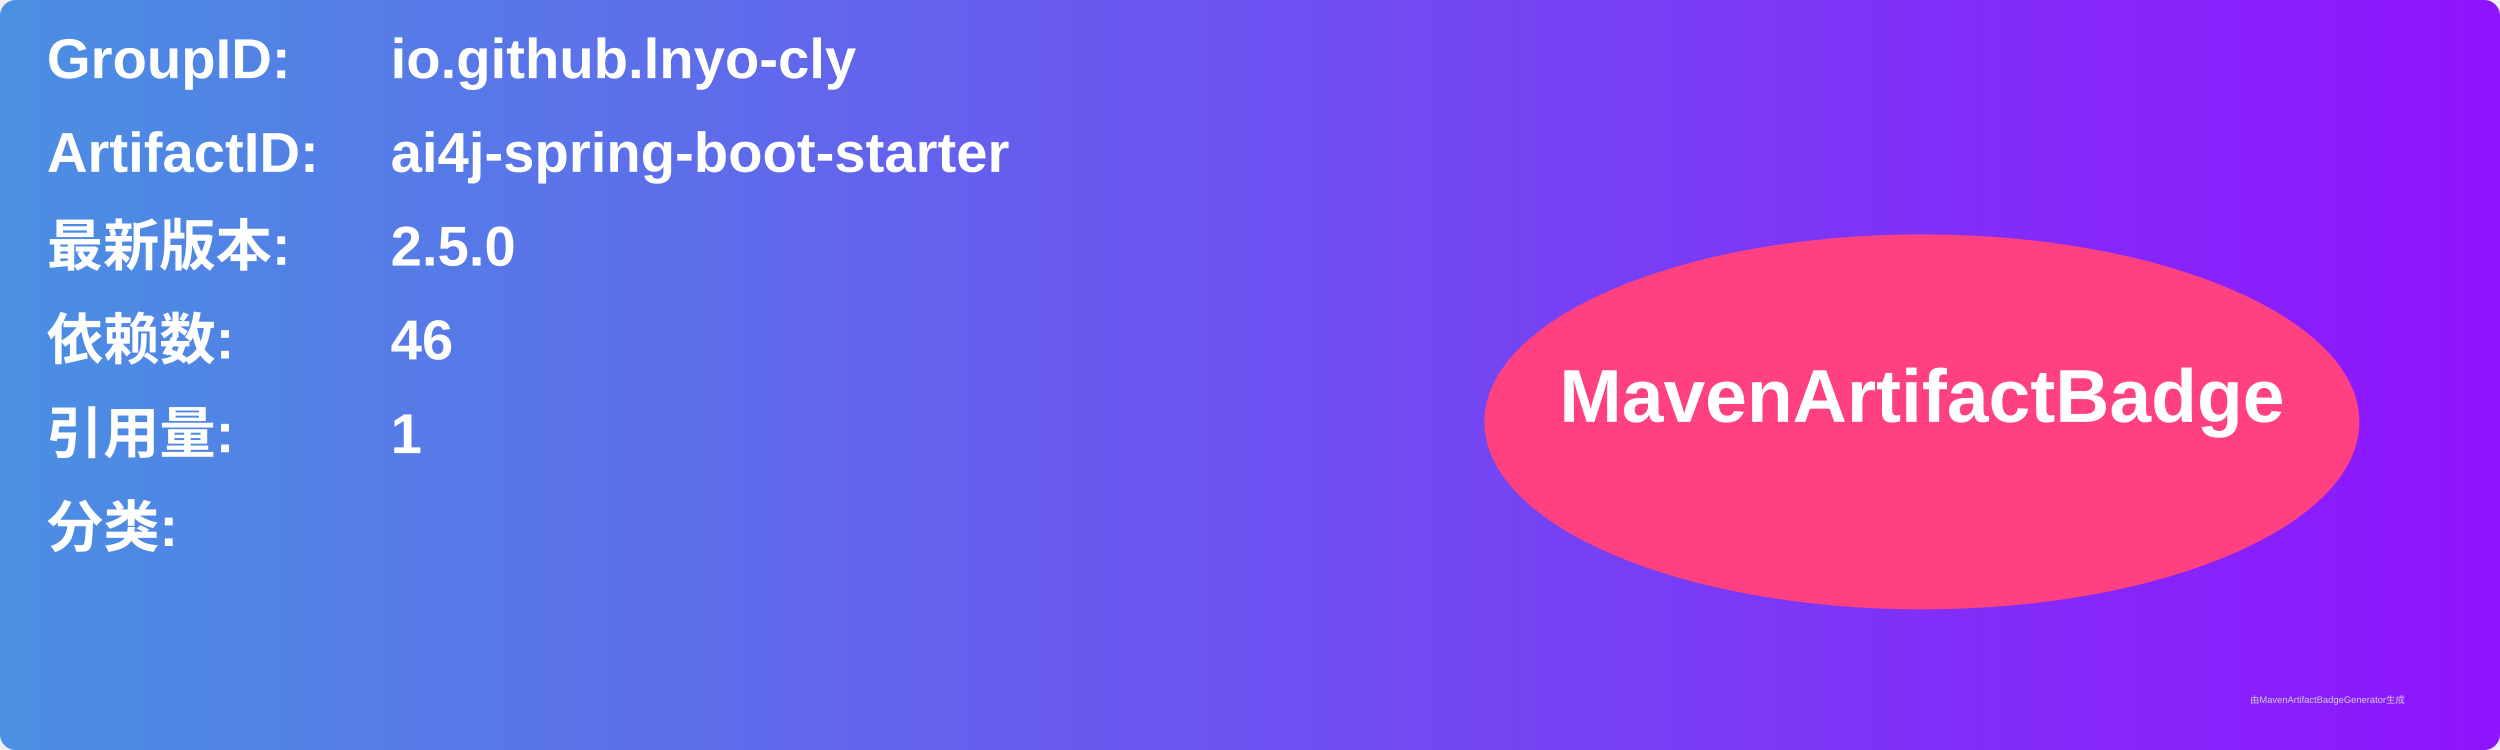
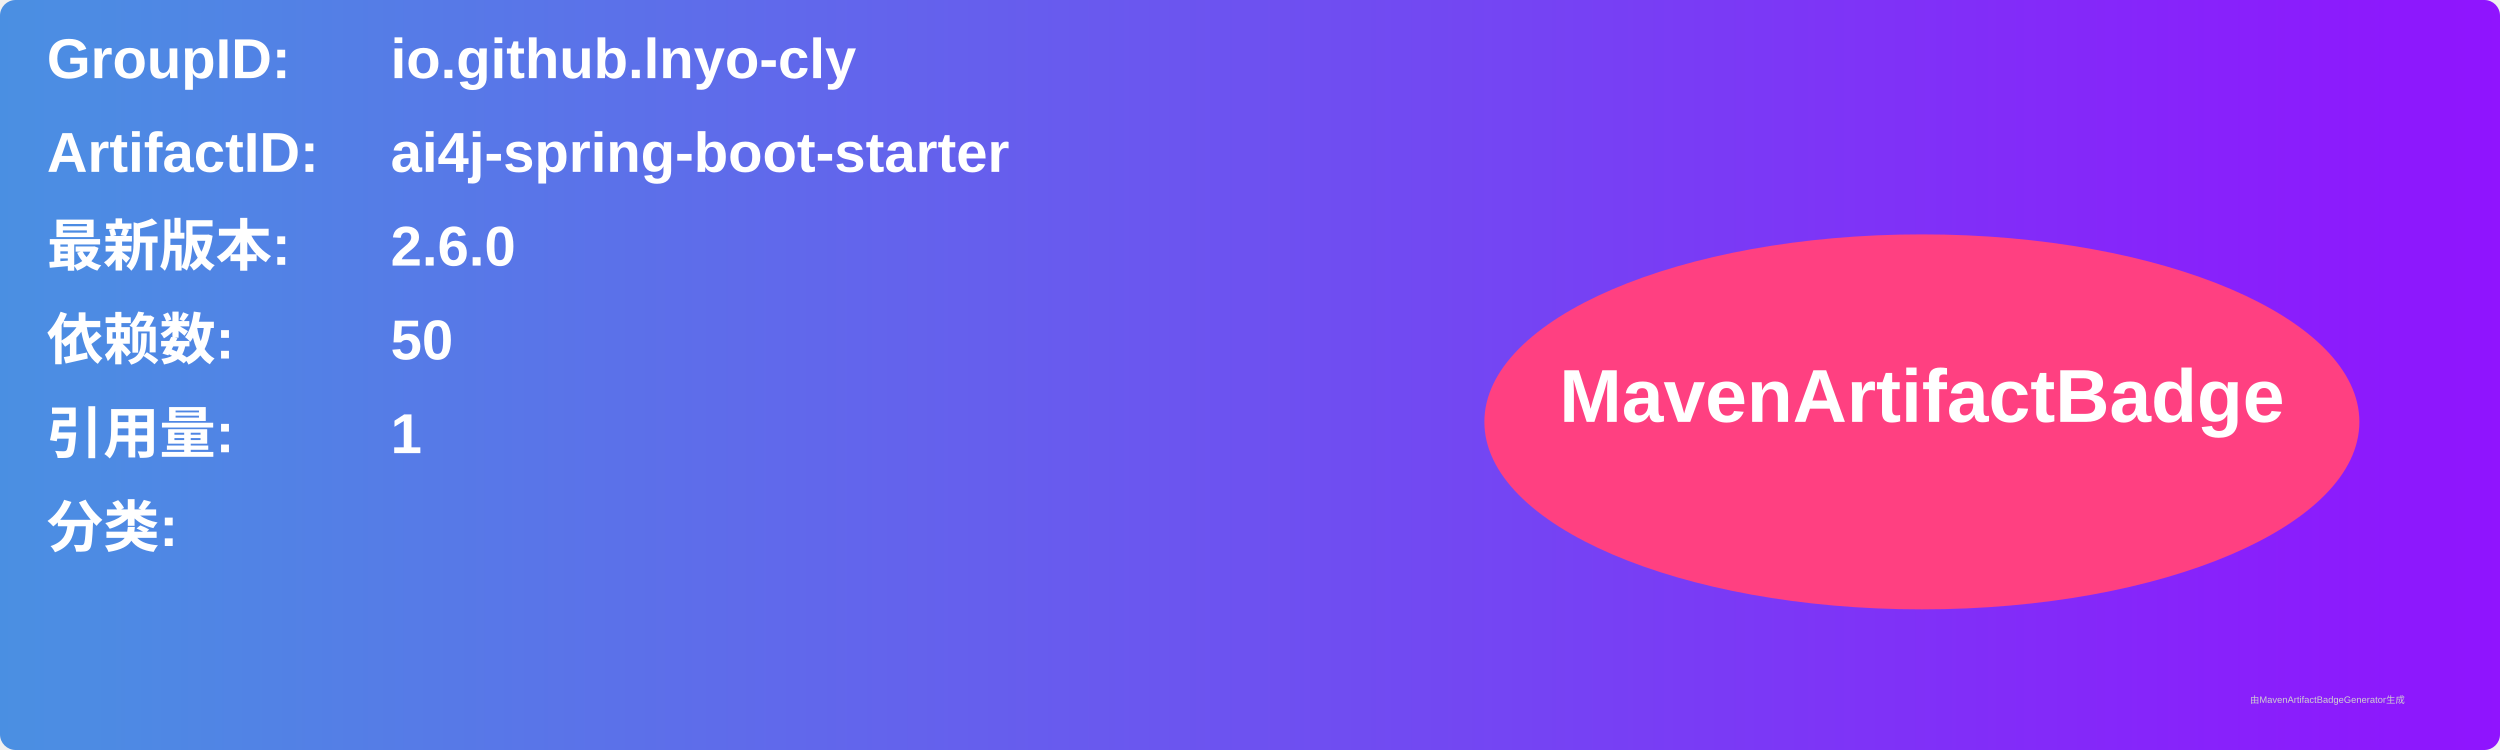
<svg xmlns="http://www.w3.org/2000/svg" width="800" height="240" viewBox="0 0 800 240">
  <linearGradient id="grad" x1="0%" y1="0%" x2="100%" y2="0%">
    <stop offset="0%" stop-color="#4a90e2" />
    <stop offset="100%" stop-color="#9013fe" />
  </linearGradient>
  <rect width="100%" height="100%" rx="5" ry="5" fill="url(#grad)" />
  <g transform="translate(15, 15)">
    <text x="0" y="10" font-family="Arial" font-size="18" fill="white" font-weight="bold" width="260">GroupID:</text>
    <text x="110" y="10" font-family="Arial" font-size="18" fill="white" font-weight="bold" width="460">io.github.lnyo-cly</text>
    <text x="0" y="40" font-family="Arial" font-size="18" fill="white" font-weight="bold" width="260">ArtifactID:</text>
    <text x="110" y="40" font-family="Arial" font-size="18" fill="white" font-weight="bold" width="460">ai4j-spring-boot-starter</text>
    <text x="0" y="70" font-family="Arial" font-size="18" fill="white" font-weight="bold">最新版本:</text>
    <text x="110" y="70" font-family="Arial" font-size="18" fill="white" font-weight="bold">
-       <tspan font-weight="bold">2.5.0</tspan>
+       <tspan font-weight="bold">2.6.0</tspan>
    </text>
    <text x="0" y="100" font-family="Arial" font-size="18" fill="white" font-weight="bold">依赖数: </text>
    <text x="110" y="100" font-family="Arial" font-size="18" fill="white">
-       <tspan font-weight="bold">46</tspan>
+       <tspan font-weight="bold">50</tspan>
    </text>
    <text x="0" y="130" font-family="Arial" font-size="18" fill="white" font-weight="bold">引用量: </text>
    <text x="110" y="130" font-family="Arial" font-size="18" fill="white">
      <tspan font-weight="bold">1</tspan>
    </text>
    <text x="0" y="160" font-family="Arial" font-size="18" fill="white" font-weight="bold">分类:</text>
    <text x="10" y="190" font-family="Arial" font-size="10" fill="white">
      <tspan font-weight="bold" />
    </text>
    <ellipse cx="600" cy="120" rx="140" ry="60" fill="#ff4081" />
    <text x="600" y="120" text-anchor="middle" font-family="Arial" font-size="24" fill="white" font-weight="bold">MavenArtifactBadge</text>
  </g>
  <text x="720" y="225" font-family="Arial" font-size="3" fill="#d0d0d0">由MavenArtifactBadgeGenerator生成</text>
</svg>
